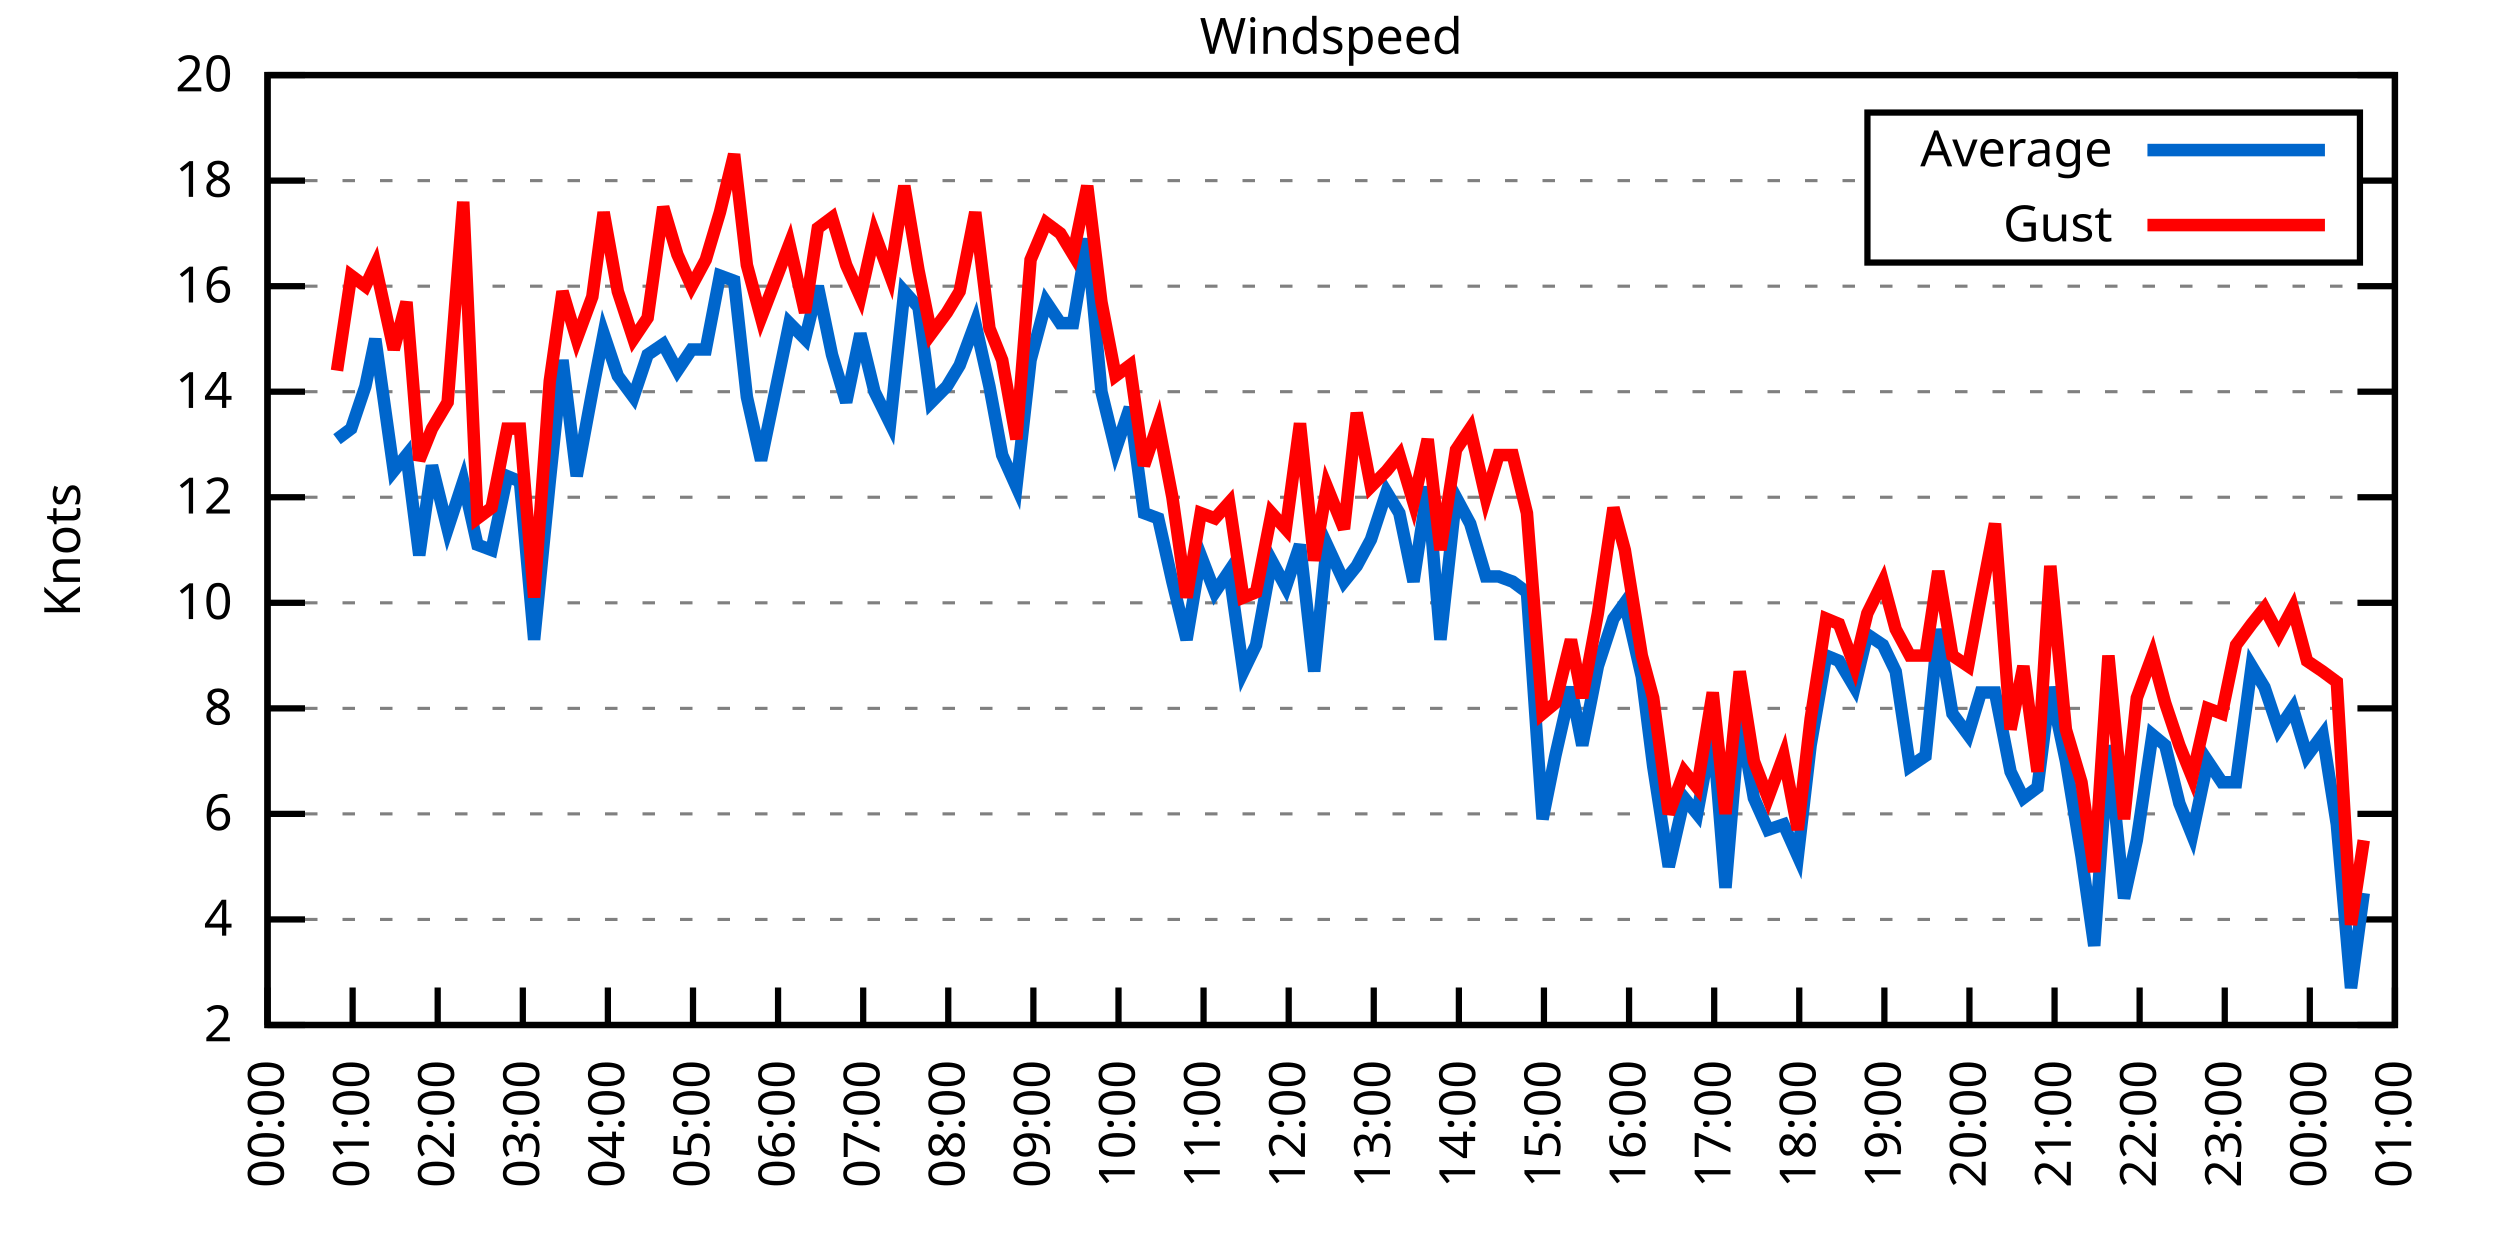
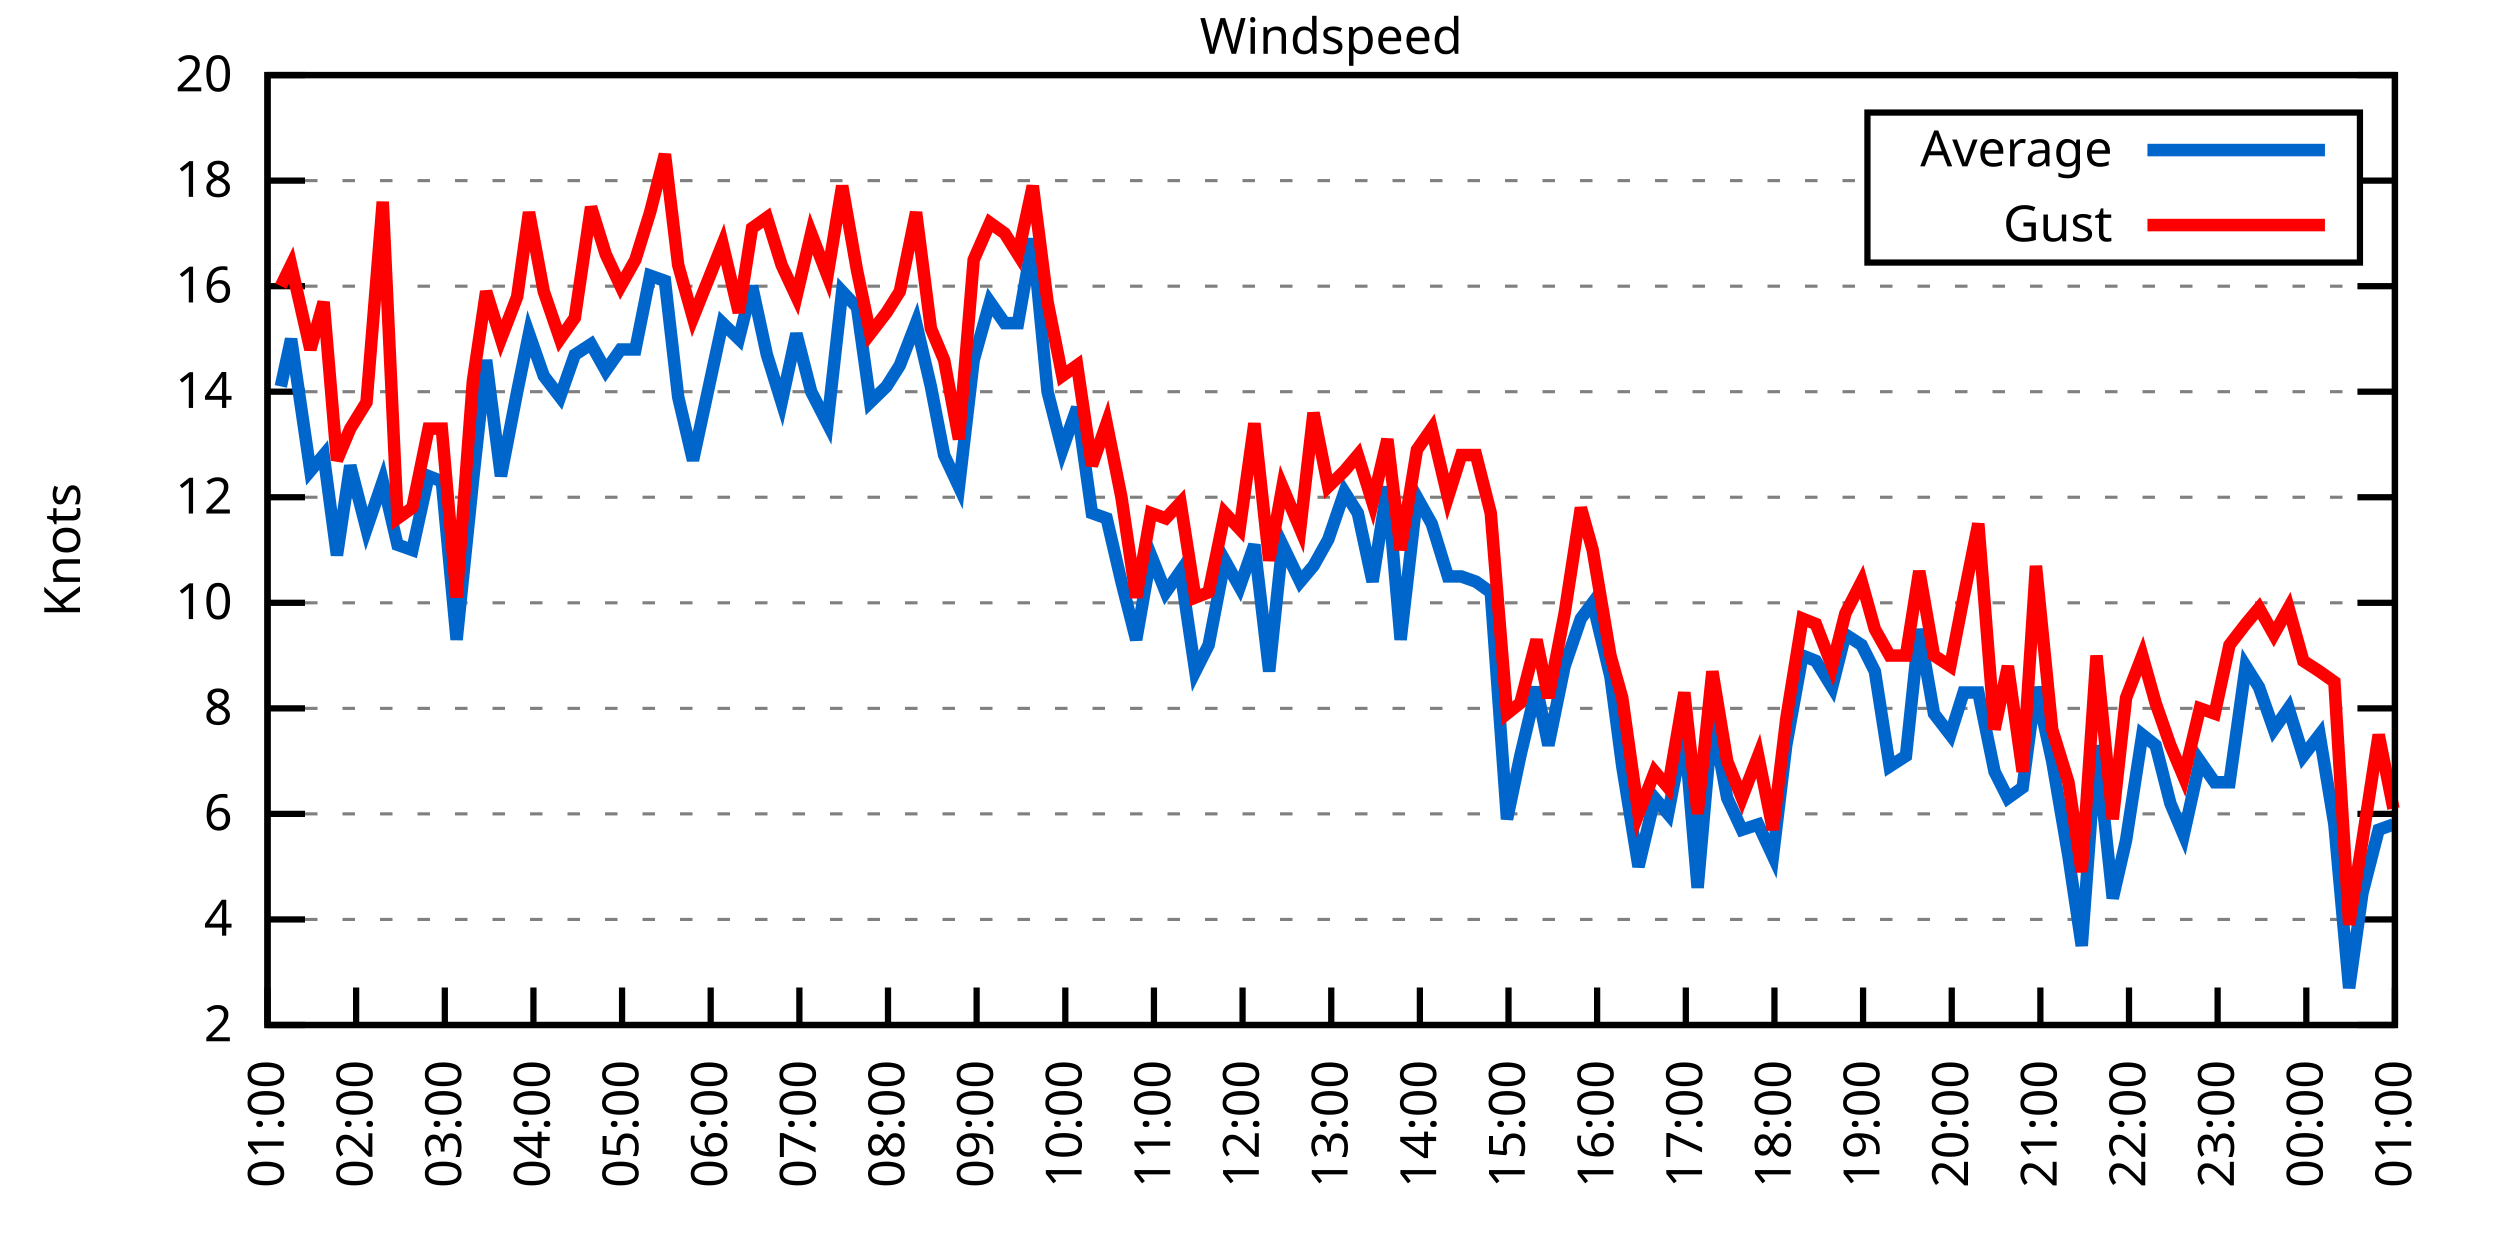
<svg xmlns="http://www.w3.org/2000/svg" xmlns:xlink="http://www.w3.org/1999/xlink" width="400" height="200" viewBox="0 0 400 200">
  <g id="gnuplot_canvas">
    <rect x="0" y="0" width="400" height="200" fill="none" />
    <defs>
      <circle id="gpDot" r="0.5" stroke-width="0.5" stroke="currentColor" />
      <path id="gpPt0" stroke-width="0.333" stroke="currentColor" d="M-1,0 h2 M0,-1 v2" />
      <path id="gpPt1" stroke-width="0.333" stroke="currentColor" d="M-1,-1 L1,1 M1,-1 L-1,1" />
      <path id="gpPt2" stroke-width="0.333" stroke="currentColor" d="M-1,0 L1,0 M0,-1 L0,1 M-1,-1 L1,1 M-1,1 L1,-1" />
      <rect id="gpPt3" stroke-width="0.333" stroke="currentColor" x="-1" y="-1" width="2" height="2" />
      <rect id="gpPt4" stroke-width="0.333" stroke="currentColor" fill="currentColor" x="-1" y="-1" width="2" height="2" />
      <circle id="gpPt5" stroke-width="0.333" stroke="currentColor" cx="0" cy="0" r="1" />
      <use xlink:href="#gpPt5" id="gpPt6" fill="currentColor" stroke="none" />
      <path id="gpPt7" stroke-width="0.333" stroke="currentColor" d="M0,-1.33 L-1.33,0.67 L1.33,0.67 z" />
      <use xlink:href="#gpPt7" id="gpPt8" fill="currentColor" stroke="none" />
      <use xlink:href="#gpPt7" id="gpPt9" stroke="currentColor" transform="rotate(180)" />
      <use xlink:href="#gpPt9" id="gpPt10" fill="currentColor" stroke="none" />
      <use xlink:href="#gpPt3" id="gpPt11" stroke="currentColor" transform="rotate(45)" />
      <use xlink:href="#gpPt11" id="gpPt12" fill="currentColor" stroke="none" />
      <path id="gpPt13" stroke-width="0.333" stroke="currentColor" d="M0,1.330 L1.265,0.411 L0.782,-1.067 L-0.782,-1.076 L-1.265,0.411 z" />
      <use xlink:href="#gpPt13" id="gpPt14" fill="currentColor" stroke="none" />
      <filter id="textbox" filterUnits="objectBoundingBox" x="0" y="0" height="1" width="1">
        <feFlood flood-color="white" flood-opacity="1" result="bgnd" />
        <feComposite in="SourceGraphic" in2="bgnd" operator="atop" />
      </filter>
      <filter id="greybox" filterUnits="objectBoundingBox" x="0" y="0" height="1" width="1">
        <feFlood flood-color="lightgrey" flood-opacity="1" result="grey" />
        <feComposite in="SourceGraphic" in2="grey" operator="atop" />
      </filter>
    </defs>
    <g fill="none" color="white" stroke="currentColor" stroke-width="1.00" stroke-linecap="butt" stroke-linejoin="miter">
</g>
    <g fill="none" color="black" stroke="currentColor" stroke-width="1.00" stroke-linecap="butt" stroke-linejoin="miter">
      <g stroke="none" shape-rendering="crispEdges">
        <polygon fill="rgb(255, 255, 255)" points="42.80,164.00 383.18,164.00 383.18,12.02 42.80,12.02 " />
      </g>
    </g>
    <g fill="none" color="black" stroke="currentColor" stroke-width="1.00" stroke-linecap="butt" stroke-linejoin="miter">
</g>
    <g fill="none" color="black" stroke="black" stroke-width="0.50" stroke-linecap="butt" stroke-linejoin="miter">
</g>
    <g fill="none" color="gray" stroke="currentColor" stroke-width="0.50" stroke-linecap="butt" stroke-linejoin="miter">
      <path stroke="gray" stroke-dasharray="2,4" class="gridline" d="M42.80,164.00 L383.19,164.00  " />
    </g>
    <g fill="none" color="gray" stroke="gray" stroke-width="1.00" stroke-linecap="butt" stroke-linejoin="miter">
</g>
    <g fill="none" color="black" stroke="currentColor" stroke-width="1.00" stroke-linecap="butt" stroke-linejoin="miter">
      <path stroke="black" d="M42.80,164.00 L48.80,164.00 M383.19,164.00 L377.19,164.00  " />
      <g transform="translate(37.20,166.60)" stroke="none" fill="black" font-family="Sans" font-size="8.00" text-anchor="end">
        <text>
          <tspan font-family="Sans"> 2</tspan>
        </text>
      </g>
    </g>
    <g fill="none" color="black" stroke="currentColor" stroke-width="1.00" stroke-linecap="butt" stroke-linejoin="miter">
</g>
    <g fill="none" color="black" stroke="black" stroke-width="0.50" stroke-linecap="butt" stroke-linejoin="miter">
</g>
    <g fill="none" color="gray" stroke="currentColor" stroke-width="0.50" stroke-linecap="butt" stroke-linejoin="miter">
      <path stroke="gray" stroke-dasharray="2,4" class="gridline" d="M42.80,147.11 L383.19,147.11  " />
    </g>
    <g fill="none" color="gray" stroke="gray" stroke-width="1.00" stroke-linecap="butt" stroke-linejoin="miter">
</g>
    <g fill="none" color="black" stroke="currentColor" stroke-width="1.00" stroke-linecap="butt" stroke-linejoin="miter">
      <path stroke="black" d="M42.80,147.11 L48.80,147.11 M383.19,147.11 L377.19,147.11  " />
      <g transform="translate(37.20,149.71)" stroke="none" fill="black" font-family="Sans" font-size="8.00" text-anchor="end">
        <text>
          <tspan font-family="Sans"> 4</tspan>
        </text>
      </g>
    </g>
    <g fill="none" color="black" stroke="currentColor" stroke-width="1.00" stroke-linecap="butt" stroke-linejoin="miter">
</g>
    <g fill="none" color="black" stroke="black" stroke-width="0.50" stroke-linecap="butt" stroke-linejoin="miter">
</g>
    <g fill="none" color="gray" stroke="currentColor" stroke-width="0.50" stroke-linecap="butt" stroke-linejoin="miter">
      <path stroke="gray" stroke-dasharray="2,4" class="gridline" d="M42.80,130.22 L383.19,130.22  " />
    </g>
    <g fill="none" color="gray" stroke="gray" stroke-width="1.00" stroke-linecap="butt" stroke-linejoin="miter">
</g>
    <g fill="none" color="black" stroke="currentColor" stroke-width="1.00" stroke-linecap="butt" stroke-linejoin="miter">
      <path stroke="black" d="M42.80,130.22 L48.80,130.22 M383.19,130.22 L377.19,130.22  " />
      <g transform="translate(37.20,132.82)" stroke="none" fill="black" font-family="Sans" font-size="8.00" text-anchor="end">
        <text>
          <tspan font-family="Sans"> 6</tspan>
        </text>
      </g>
    </g>
    <g fill="none" color="black" stroke="currentColor" stroke-width="1.00" stroke-linecap="butt" stroke-linejoin="miter">
</g>
    <g fill="none" color="black" stroke="black" stroke-width="0.50" stroke-linecap="butt" stroke-linejoin="miter">
</g>
    <g fill="none" color="gray" stroke="currentColor" stroke-width="0.50" stroke-linecap="butt" stroke-linejoin="miter">
      <path stroke="gray" stroke-dasharray="2,4" class="gridline" d="M42.80,113.34 L383.19,113.34  " />
    </g>
    <g fill="none" color="gray" stroke="gray" stroke-width="1.00" stroke-linecap="butt" stroke-linejoin="miter">
</g>
    <g fill="none" color="black" stroke="currentColor" stroke-width="1.00" stroke-linecap="butt" stroke-linejoin="miter">
      <path stroke="black" d="M42.80,113.34 L48.80,113.34 M383.19,113.34 L377.19,113.34  " />
      <g transform="translate(37.20,115.94)" stroke="none" fill="black" font-family="Sans" font-size="8.00" text-anchor="end">
        <text>
          <tspan font-family="Sans"> 8</tspan>
        </text>
      </g>
    </g>
    <g fill="none" color="black" stroke="currentColor" stroke-width="1.00" stroke-linecap="butt" stroke-linejoin="miter">
</g>
    <g fill="none" color="black" stroke="black" stroke-width="0.50" stroke-linecap="butt" stroke-linejoin="miter">
</g>
    <g fill="none" color="gray" stroke="currentColor" stroke-width="0.50" stroke-linecap="butt" stroke-linejoin="miter">
      <path stroke="gray" stroke-dasharray="2,4" class="gridline" d="M42.80,96.45 L383.19,96.45  " />
    </g>
    <g fill="none" color="gray" stroke="gray" stroke-width="1.00" stroke-linecap="butt" stroke-linejoin="miter">
</g>
    <g fill="none" color="black" stroke="currentColor" stroke-width="1.00" stroke-linecap="butt" stroke-linejoin="miter">
      <path stroke="black" d="M42.80,96.45 L48.80,96.45 M383.19,96.45 L377.19,96.45  " />
      <g transform="translate(37.20,99.05)" stroke="none" fill="black" font-family="Sans" font-size="8.00" text-anchor="end">
        <text>
          <tspan font-family="Sans"> 10</tspan>
        </text>
      </g>
    </g>
    <g fill="none" color="black" stroke="currentColor" stroke-width="1.00" stroke-linecap="butt" stroke-linejoin="miter">
</g>
    <g fill="none" color="black" stroke="black" stroke-width="0.50" stroke-linecap="butt" stroke-linejoin="miter">
</g>
    <g fill="none" color="gray" stroke="currentColor" stroke-width="0.50" stroke-linecap="butt" stroke-linejoin="miter">
      <path stroke="gray" stroke-dasharray="2,4" class="gridline" d="M42.80,79.56 L383.19,79.56  " />
    </g>
    <g fill="none" color="gray" stroke="gray" stroke-width="1.00" stroke-linecap="butt" stroke-linejoin="miter">
</g>
    <g fill="none" color="black" stroke="currentColor" stroke-width="1.00" stroke-linecap="butt" stroke-linejoin="miter">
      <path stroke="black" d="M42.80,79.56 L48.80,79.56 M383.19,79.56 L377.19,79.56  " />
      <g transform="translate(37.20,82.16)" stroke="none" fill="black" font-family="Sans" font-size="8.00" text-anchor="end">
        <text>
          <tspan font-family="Sans"> 12</tspan>
        </text>
      </g>
    </g>
    <g fill="none" color="black" stroke="currentColor" stroke-width="1.00" stroke-linecap="butt" stroke-linejoin="miter">
</g>
    <g fill="none" color="black" stroke="black" stroke-width="0.50" stroke-linecap="butt" stroke-linejoin="miter">
</g>
    <g fill="none" color="gray" stroke="currentColor" stroke-width="0.50" stroke-linecap="butt" stroke-linejoin="miter">
      <path stroke="gray" stroke-dasharray="2,4" class="gridline" d="M42.80,62.67 L383.19,62.67  " />
    </g>
    <g fill="none" color="gray" stroke="gray" stroke-width="1.00" stroke-linecap="butt" stroke-linejoin="miter">
</g>
    <g fill="none" color="black" stroke="currentColor" stroke-width="1.00" stroke-linecap="butt" stroke-linejoin="miter">
      <path stroke="black" d="M42.80,62.67 L48.80,62.67 M383.19,62.67 L377.19,62.67  " />
      <g transform="translate(37.20,65.27)" stroke="none" fill="black" font-family="Sans" font-size="8.00" text-anchor="end">
        <text>
          <tspan font-family="Sans"> 14</tspan>
        </text>
      </g>
    </g>
    <g fill="none" color="black" stroke="currentColor" stroke-width="1.00" stroke-linecap="butt" stroke-linejoin="miter">
</g>
    <g fill="none" color="black" stroke="black" stroke-width="0.50" stroke-linecap="butt" stroke-linejoin="miter">
</g>
    <g fill="none" color="gray" stroke="currentColor" stroke-width="0.50" stroke-linecap="butt" stroke-linejoin="miter">
      <path stroke="gray" stroke-dasharray="2,4" class="gridline" d="M42.80,45.79 L383.19,45.79  " />
    </g>
    <g fill="none" color="gray" stroke="gray" stroke-width="1.00" stroke-linecap="butt" stroke-linejoin="miter">
</g>
    <g fill="none" color="black" stroke="currentColor" stroke-width="1.00" stroke-linecap="butt" stroke-linejoin="miter">
      <path stroke="black" d="M42.80,45.79 L48.80,45.79 M383.19,45.79 L377.19,45.79  " />
      <g transform="translate(37.20,48.39)" stroke="none" fill="black" font-family="Sans" font-size="8.00" text-anchor="end">
        <text>
          <tspan font-family="Sans"> 16</tspan>
        </text>
      </g>
    </g>
    <g fill="none" color="black" stroke="currentColor" stroke-width="1.00" stroke-linecap="butt" stroke-linejoin="miter">
</g>
    <g fill="none" color="black" stroke="black" stroke-width="0.50" stroke-linecap="butt" stroke-linejoin="miter">
</g>
    <g fill="none" color="gray" stroke="currentColor" stroke-width="0.50" stroke-linecap="butt" stroke-linejoin="miter">
      <path stroke="gray" stroke-dasharray="2,4" class="gridline" d="M42.80,28.90 L298.79,28.90 M377.59,28.90 L383.19,28.90  " />
    </g>
    <g fill="none" color="gray" stroke="gray" stroke-width="1.00" stroke-linecap="butt" stroke-linejoin="miter">
</g>
    <g fill="none" color="black" stroke="currentColor" stroke-width="1.00" stroke-linecap="butt" stroke-linejoin="miter">
      <path stroke="black" d="M42.80,28.90 L48.80,28.90 M383.19,28.90 L377.19,28.90  " />
      <g transform="translate(37.20,31.50)" stroke="none" fill="black" font-family="Sans" font-size="8.00" text-anchor="end">
        <text>
          <tspan font-family="Sans"> 18</tspan>
        </text>
      </g>
    </g>
    <g fill="none" color="black" stroke="currentColor" stroke-width="1.00" stroke-linecap="butt" stroke-linejoin="miter">
</g>
    <g fill="none" color="black" stroke="black" stroke-width="0.50" stroke-linecap="butt" stroke-linejoin="miter">
</g>
    <g fill="none" color="gray" stroke="currentColor" stroke-width="0.50" stroke-linecap="butt" stroke-linejoin="miter">
      <path stroke="gray" stroke-dasharray="2,4" class="gridline" d="M42.80,12.01 L383.19,12.01  " />
    </g>
    <g fill="none" color="gray" stroke="gray" stroke-width="1.00" stroke-linecap="butt" stroke-linejoin="miter">
</g>
    <g fill="none" color="black" stroke="currentColor" stroke-width="1.00" stroke-linecap="butt" stroke-linejoin="miter">
      <path stroke="black" d="M42.80,12.01 L48.80,12.01 M383.19,12.01 L377.19,12.01  " />
      <g transform="translate(37.20,14.61)" stroke="none" fill="black" font-family="Sans" font-size="8.00" text-anchor="end">
        <text>
          <tspan font-family="Sans"> 20</tspan>
        </text>
      </g>
    </g>
    <g fill="none" color="black" stroke="currentColor" stroke-width="1.00" stroke-linecap="butt" stroke-linejoin="miter">
      <path stroke="black" d="M42.80,164.00 L42.80,158.00  " />
      <g transform="translate(45.40,169.60) rotate(270.00)" stroke="none" fill="black" font-family="Sans" font-size="8.00" text-anchor="end">
        <text>
-           <tspan font-family="Sans">00:00</tspan>
-         </text>
-       </g>
-     </g>
-     <g fill="none" color="black" stroke="currentColor" stroke-width="1.00" stroke-linecap="butt" stroke-linejoin="miter">
-       <path stroke="black" d="M56.42,164.00 L56.42,158.00  " />
-       <g transform="translate(59.02,169.60) rotate(270.00)" stroke="none" fill="black" font-family="Sans" font-size="8.00" text-anchor="end">
-         <text>
          <tspan font-family="Sans">01:00</tspan>
        </text>
      </g>
    </g>
    <g fill="none" color="black" stroke="currentColor" stroke-width="1.00" stroke-linecap="butt" stroke-linejoin="miter">
-       <path stroke="black" d="M70.03,164.00 L70.03,158.00  " />
-       <g transform="translate(72.63,169.60) rotate(270.00)" stroke="none" fill="black" font-family="Sans" font-size="8.00" text-anchor="end">
+       <path stroke="black" d="M56.98,164.00 L56.98,158.00  " />
+       <g transform="translate(59.58,169.60) rotate(270.00)" stroke="none" fill="black" font-family="Sans" font-size="8.00" text-anchor="end">
        <text>
          <tspan font-family="Sans">02:00</tspan>
        </text>
      </g>
    </g>
    <g fill="none" color="black" stroke="currentColor" stroke-width="1.00" stroke-linecap="butt" stroke-linejoin="miter">
-       <path stroke="black" d="M83.65,164.00 L83.65,158.00  " />
-       <g transform="translate(86.25,169.60) rotate(270.00)" stroke="none" fill="black" font-family="Sans" font-size="8.00" text-anchor="end">
+       <path stroke="black" d="M71.17,164.00 L71.17,158.00  " />
+       <g transform="translate(73.77,169.60) rotate(270.00)" stroke="none" fill="black" font-family="Sans" font-size="8.00" text-anchor="end">
        <text>
          <tspan font-family="Sans">03:00</tspan>
        </text>
      </g>
    </g>
    <g fill="none" color="black" stroke="currentColor" stroke-width="1.00" stroke-linecap="butt" stroke-linejoin="miter">
-       <path stroke="black" d="M97.26,164.00 L97.26,158.00  " />
-       <g transform="translate(99.86,169.60) rotate(270.00)" stroke="none" fill="black" font-family="Sans" font-size="8.00" text-anchor="end">
+       <path stroke="black" d="M85.35,164.00 L85.35,158.00  " />
+       <g transform="translate(87.95,169.60) rotate(270.00)" stroke="none" fill="black" font-family="Sans" font-size="8.00" text-anchor="end">
        <text>
          <tspan font-family="Sans">04:00</tspan>
        </text>
      </g>
    </g>
    <g fill="none" color="black" stroke="currentColor" stroke-width="1.00" stroke-linecap="butt" stroke-linejoin="miter">
-       <path stroke="black" d="M110.88,164.00 L110.88,158.00  " />
-       <g transform="translate(113.48,169.60) rotate(270.00)" stroke="none" fill="black" font-family="Sans" font-size="8.00" text-anchor="end">
+       <path stroke="black" d="M99.53,164.00 L99.53,158.00  " />
+       <g transform="translate(102.13,169.60) rotate(270.00)" stroke="none" fill="black" font-family="Sans" font-size="8.00" text-anchor="end">
        <text>
          <tspan font-family="Sans">05:00</tspan>
        </text>
      </g>
    </g>
    <g fill="none" color="black" stroke="currentColor" stroke-width="1.00" stroke-linecap="butt" stroke-linejoin="miter">
-       <path stroke="black" d="M124.49,164.00 L124.49,158.00  " />
-       <g transform="translate(127.09,169.60) rotate(270.00)" stroke="none" fill="black" font-family="Sans" font-size="8.00" text-anchor="end">
+       <path stroke="black" d="M113.71,164.00 L113.71,158.00  " />
+       <g transform="translate(116.31,169.60) rotate(270.00)" stroke="none" fill="black" font-family="Sans" font-size="8.00" text-anchor="end">
        <text>
          <tspan font-family="Sans">06:00</tspan>
        </text>
      </g>
    </g>
    <g fill="none" color="black" stroke="currentColor" stroke-width="1.00" stroke-linecap="butt" stroke-linejoin="miter">
-       <path stroke="black" d="M138.11,164.00 L138.11,158.00  " />
-       <g transform="translate(140.71,169.60) rotate(270.00)" stroke="none" fill="black" font-family="Sans" font-size="8.00" text-anchor="end">
+       <path stroke="black" d="M127.90,164.00 L127.90,158.00  " />
+       <g transform="translate(130.50,169.60) rotate(270.00)" stroke="none" fill="black" font-family="Sans" font-size="8.00" text-anchor="end">
        <text>
          <tspan font-family="Sans">07:00</tspan>
        </text>
      </g>
    </g>
    <g fill="none" color="black" stroke="currentColor" stroke-width="1.00" stroke-linecap="butt" stroke-linejoin="miter">
-       <path stroke="black" d="M151.72,164.00 L151.72,158.00  " />
-       <g transform="translate(154.32,169.60) rotate(270.00)" stroke="none" fill="black" font-family="Sans" font-size="8.00" text-anchor="end">
+       <path stroke="black" d="M142.08,164.00 L142.08,158.00  " />
+       <g transform="translate(144.68,169.60) rotate(270.00)" stroke="none" fill="black" font-family="Sans" font-size="8.00" text-anchor="end">
        <text>
          <tspan font-family="Sans">08:00</tspan>
        </text>
      </g>
    </g>
    <g fill="none" color="black" stroke="currentColor" stroke-width="1.00" stroke-linecap="butt" stroke-linejoin="miter">
-       <path stroke="black" d="M165.34,164.00 L165.34,158.00  " />
-       <g transform="translate(167.94,169.60) rotate(270.00)" stroke="none" fill="black" font-family="Sans" font-size="8.00" text-anchor="end">
+       <path stroke="black" d="M156.26,164.00 L156.26,158.00  " />
+       <g transform="translate(158.86,169.60) rotate(270.00)" stroke="none" fill="black" font-family="Sans" font-size="8.00" text-anchor="end">
        <text>
          <tspan font-family="Sans">09:00</tspan>
        </text>
      </g>
    </g>
    <g fill="none" color="black" stroke="currentColor" stroke-width="1.00" stroke-linecap="butt" stroke-linejoin="miter">
-       <path stroke="black" d="M178.96,164.00 L178.96,158.00  " />
-       <g transform="translate(181.56,169.60) rotate(270.00)" stroke="none" fill="black" font-family="Sans" font-size="8.00" text-anchor="end">
+       <path stroke="black" d="M170.45,164.00 L170.45,158.00  " />
+       <g transform="translate(173.05,169.60) rotate(270.00)" stroke="none" fill="black" font-family="Sans" font-size="8.00" text-anchor="end">
        <text>
          <tspan font-family="Sans">10:00</tspan>
        </text>
      </g>
    </g>
    <g fill="none" color="black" stroke="currentColor" stroke-width="1.00" stroke-linecap="butt" stroke-linejoin="miter">
-       <path stroke="black" d="M192.57,164.00 L192.57,158.00  " />
-       <g transform="translate(195.17,169.60) rotate(270.00)" stroke="none" fill="black" font-family="Sans" font-size="8.00" text-anchor="end">
+       <path stroke="black" d="M184.63,164.00 L184.63,158.00  " />
+       <g transform="translate(187.23,169.60) rotate(270.00)" stroke="none" fill="black" font-family="Sans" font-size="8.00" text-anchor="end">
        <text>
          <tspan font-family="Sans">11:00</tspan>
        </text>
      </g>
    </g>
    <g fill="none" color="black" stroke="currentColor" stroke-width="1.00" stroke-linecap="butt" stroke-linejoin="miter">
-       <path stroke="black" d="M206.19,164.00 L206.19,158.00  " />
-       <g transform="translate(208.79,169.60) rotate(270.00)" stroke="none" fill="black" font-family="Sans" font-size="8.00" text-anchor="end">
+       <path stroke="black" d="M198.81,164.00 L198.81,158.00  " />
+       <g transform="translate(201.41,169.60) rotate(270.00)" stroke="none" fill="black" font-family="Sans" font-size="8.00" text-anchor="end">
        <text>
          <tspan font-family="Sans">12:00</tspan>
        </text>
      </g>
    </g>
    <g fill="none" color="black" stroke="currentColor" stroke-width="1.00" stroke-linecap="butt" stroke-linejoin="miter">
-       <path stroke="black" d="M219.80,164.00 L219.80,158.00  " />
-       <g transform="translate(222.40,169.60) rotate(270.00)" stroke="none" fill="black" font-family="Sans" font-size="8.00" text-anchor="end">
+       <path stroke="black" d="M213.00,164.00 L213.00,158.00  " />
+       <g transform="translate(215.60,169.60) rotate(270.00)" stroke="none" fill="black" font-family="Sans" font-size="8.00" text-anchor="end">
        <text>
          <tspan font-family="Sans">13:00</tspan>
        </text>
      </g>
    </g>
    <g fill="none" color="black" stroke="currentColor" stroke-width="1.00" stroke-linecap="butt" stroke-linejoin="miter">
-       <path stroke="black" d="M233.42,164.00 L233.42,158.00  " />
-       <g transform="translate(236.02,169.60) rotate(270.00)" stroke="none" fill="black" font-family="Sans" font-size="8.00" text-anchor="end">
+       <path stroke="black" d="M227.18,164.00 L227.18,158.00  " />
+       <g transform="translate(229.78,169.60) rotate(270.00)" stroke="none" fill="black" font-family="Sans" font-size="8.00" text-anchor="end">
        <text>
          <tspan font-family="Sans">14:00</tspan>
        </text>
      </g>
    </g>
    <g fill="none" color="black" stroke="currentColor" stroke-width="1.00" stroke-linecap="butt" stroke-linejoin="miter">
-       <path stroke="black" d="M247.03,164.00 L247.03,158.00  " />
-       <g transform="translate(249.63,169.60) rotate(270.00)" stroke="none" fill="black" font-family="Sans" font-size="8.00" text-anchor="end">
+       <path stroke="black" d="M241.36,164.00 L241.36,158.00  " />
+       <g transform="translate(243.96,169.60) rotate(270.00)" stroke="none" fill="black" font-family="Sans" font-size="8.00" text-anchor="end">
        <text>
          <tspan font-family="Sans">15:00</tspan>
        </text>
      </g>
    </g>
    <g fill="none" color="black" stroke="currentColor" stroke-width="1.00" stroke-linecap="butt" stroke-linejoin="miter">
-       <path stroke="black" d="M260.65,164.00 L260.65,158.00  " />
-       <g transform="translate(263.25,169.60) rotate(270.00)" stroke="none" fill="black" font-family="Sans" font-size="8.00" text-anchor="end">
+       <path stroke="black" d="M255.54,164.00 L255.54,158.00  " />
+       <g transform="translate(258.14,169.60) rotate(270.00)" stroke="none" fill="black" font-family="Sans" font-size="8.00" text-anchor="end">
        <text>
          <tspan font-family="Sans">16:00</tspan>
        </text>
      </g>
    </g>
    <g fill="none" color="black" stroke="currentColor" stroke-width="1.00" stroke-linecap="butt" stroke-linejoin="miter">
-       <path stroke="black" d="M274.27,164.00 L274.27,158.00  " />
-       <g transform="translate(276.87,169.60) rotate(270.00)" stroke="none" fill="black" font-family="Sans" font-size="8.00" text-anchor="end">
+       <path stroke="black" d="M269.73,164.00 L269.73,158.00  " />
+       <g transform="translate(272.33,169.60) rotate(270.00)" stroke="none" fill="black" font-family="Sans" font-size="8.00" text-anchor="end">
        <text>
          <tspan font-family="Sans">17:00</tspan>
        </text>
      </g>
    </g>
    <g fill="none" color="black" stroke="currentColor" stroke-width="1.00" stroke-linecap="butt" stroke-linejoin="miter">
-       <path stroke="black" d="M287.88,164.00 L287.88,158.00  " />
-       <g transform="translate(290.48,169.60) rotate(270.00)" stroke="none" fill="black" font-family="Sans" font-size="8.00" text-anchor="end">
+       <path stroke="black" d="M283.91,164.00 L283.91,158.00  " />
+       <g transform="translate(286.51,169.60) rotate(270.00)" stroke="none" fill="black" font-family="Sans" font-size="8.00" text-anchor="end">
        <text>
          <tspan font-family="Sans">18:00</tspan>
        </text>
      </g>
    </g>
    <g fill="none" color="black" stroke="currentColor" stroke-width="1.00" stroke-linecap="butt" stroke-linejoin="miter">
-       <path stroke="black" d="M301.50,164.00 L301.50,158.00  " />
-       <g transform="translate(304.10,169.60) rotate(270.00)" stroke="none" fill="black" font-family="Sans" font-size="8.00" text-anchor="end">
+       <path stroke="black" d="M298.09,164.00 L298.09,158.00  " />
+       <g transform="translate(300.69,169.60) rotate(270.00)" stroke="none" fill="black" font-family="Sans" font-size="8.00" text-anchor="end">
        <text>
          <tspan font-family="Sans">19:00</tspan>
        </text>
      </g>
    </g>
    <g fill="none" color="black" stroke="currentColor" stroke-width="1.00" stroke-linecap="butt" stroke-linejoin="miter">
-       <path stroke="black" d="M315.11,164.00 L315.11,158.00  " />
-       <g transform="translate(317.71,169.60) rotate(270.00)" stroke="none" fill="black" font-family="Sans" font-size="8.00" text-anchor="end">
+       <path stroke="black" d="M312.28,164.00 L312.28,158.00  " />
+       <g transform="translate(314.88,169.60) rotate(270.00)" stroke="none" fill="black" font-family="Sans" font-size="8.00" text-anchor="end">
        <text>
          <tspan font-family="Sans">20:00</tspan>
        </text>
      </g>
    </g>
    <g fill="none" color="black" stroke="currentColor" stroke-width="1.00" stroke-linecap="butt" stroke-linejoin="miter">
-       <path stroke="black" d="M328.73,164.00 L328.73,158.00  " />
-       <g transform="translate(331.33,169.60) rotate(270.00)" stroke="none" fill="black" font-family="Sans" font-size="8.00" text-anchor="end">
+       <path stroke="black" d="M326.46,164.00 L326.46,158.00  " />
+       <g transform="translate(329.06,169.60) rotate(270.00)" stroke="none" fill="black" font-family="Sans" font-size="8.00" text-anchor="end">
        <text>
          <tspan font-family="Sans">21:00</tspan>
        </text>
      </g>
    </g>
    <g fill="none" color="black" stroke="currentColor" stroke-width="1.00" stroke-linecap="butt" stroke-linejoin="miter">
-       <path stroke="black" d="M342.34,164.00 L342.34,158.00  " />
-       <g transform="translate(344.94,169.60) rotate(270.00)" stroke="none" fill="black" font-family="Sans" font-size="8.00" text-anchor="end">
+       <path stroke="black" d="M340.64,164.00 L340.64,158.00  " />
+       <g transform="translate(343.24,169.60) rotate(270.00)" stroke="none" fill="black" font-family="Sans" font-size="8.00" text-anchor="end">
        <text>
          <tspan font-family="Sans">22:00</tspan>
        </text>
      </g>
    </g>
    <g fill="none" color="black" stroke="currentColor" stroke-width="1.00" stroke-linecap="butt" stroke-linejoin="miter">
-       <path stroke="black" d="M355.96,164.00 L355.96,158.00  " />
-       <g transform="translate(358.56,169.60) rotate(270.00)" stroke="none" fill="black" font-family="Sans" font-size="8.00" text-anchor="end">
+       <path stroke="black" d="M354.82,164.00 L354.82,158.00  " />
+       <g transform="translate(357.42,169.60) rotate(270.00)" stroke="none" fill="black" font-family="Sans" font-size="8.00" text-anchor="end">
        <text>
          <tspan font-family="Sans">23:00</tspan>
        </text>
      </g>
    </g>
    <g fill="none" color="black" stroke="currentColor" stroke-width="1.00" stroke-linecap="butt" stroke-linejoin="miter">
-       <path stroke="black" d="M369.57,164.00 L369.57,158.00  " />
-       <g transform="translate(372.17,169.60) rotate(270.00)" stroke="none" fill="black" font-family="Sans" font-size="8.00" text-anchor="end">
+       <path stroke="black" d="M369.01,164.00 L369.01,158.00  " />
+       <g transform="translate(371.61,169.60) rotate(270.00)" stroke="none" fill="black" font-family="Sans" font-size="8.00" text-anchor="end">
        <text>
          <tspan font-family="Sans">00:00</tspan>
        </text>
      </g>
    </g>
    <g fill="none" color="black" stroke="currentColor" stroke-width="1.00" stroke-linecap="butt" stroke-linejoin="miter">
      <path stroke="black" d="M383.19,164.00 L383.19,158.00  " />
      <g transform="translate(385.79,169.60) rotate(270.00)" stroke="none" fill="black" font-family="Sans" font-size="8.00" text-anchor="end">
        <text>
          <tspan font-family="Sans">01:00</tspan>
        </text>
      </g>
    </g>
    <g fill="none" color="black" stroke="currentColor" stroke-width="1.00" stroke-linecap="butt" stroke-linejoin="miter">
</g>
    <g fill="none" color="black" stroke="currentColor" stroke-width="1.00" stroke-linecap="butt" stroke-linejoin="miter">
      <path stroke="black" d="M42.80,12.01 L42.80,164.00 L383.19,164.00 L383.19,12.01 L42.80,12.01 Z  " />
    </g>
    <g fill="none" color="black" stroke="currentColor" stroke-width="1.00" stroke-linecap="butt" stroke-linejoin="miter">
</g>
    <g fill="none" color="black" stroke="currentColor" stroke-width="1.00" stroke-linecap="butt" stroke-linejoin="miter">
      <path stroke="black" d="M298.79,42.01 L298.79,18.01 L377.59,18.01 L377.59,42.01 L298.79,42.01 Z  " />
    </g>
    <g id="Windspeed_plot_1">
      <g fill="none" color="white" stroke="black" stroke-width="2.00" stroke-linecap="butt" stroke-linejoin="miter">
</g>
      <g fill="none" color="black" stroke="currentColor" stroke-width="2.00" stroke-linecap="butt" stroke-linejoin="miter">
        <g transform="translate(337.99,26.61)" stroke="none" fill="black" font-family="Sans" font-size="8.00" text-anchor="end">
          <text>
            <tspan font-family="Sans">Average</tspan>
          </text>
        </g>
      </g>
      <g fill="none" color="black" stroke="currentColor" stroke-width="2.00" stroke-linecap="butt" stroke-linejoin="miter">
-         <path stroke="rgb(  0, 102, 204)" d="M343.59,24.01 L371.99,24.01 M53.92,70.27 L56.19,68.58 L58.46,61.83 L60.05,54.23 L63.00,75.34 L65.04,72.81   L67.08,88.85 L69.12,74.49 L71.62,84.63 L74.12,77.03 L76.39,87.16 L78.65,88.00 L81.15,76.18 L83.19,77.03   L85.46,102.36 L87.96,77.03 L90.00,57.61 L92.27,76.18 L94.77,62.67 L96.58,53.39 L98.85,60.14 L101.35,63.52   L103.62,56.76 L106.11,55.07 L108.38,59.30 L110.65,55.92 L112.92,55.92 L115.19,44.10 L117.46,44.94 L119.50,63.52   L121.77,73.65 L126.31,51.70 L128.81,54.23 L130.85,45.79 L133.12,56.76 L135.39,64.36 L137.66,53.39 L139.92,62.67   L142.42,67.74 L144.69,46.63 L146.96,49.16 L149.00,64.36 L151.50,61.83 L153.54,58.45 L156.04,51.70 L158.31,61.83   L160.35,72.81 L162.62,77.87 L164.89,57.61 L167.38,48.32 L169.65,51.70 L171.69,51.70 L173.96,38.19 L176.23,62.67   L178.50,71.96 L180.77,65.21 L183.04,82.09 L185.31,82.94 L187.58,93.07 L189.85,102.36 L192.12,88.85 L194.39,94.76   L196.66,91.38 L198.93,107.43 L200.97,103.20 L203.46,89.69 L205.73,93.92 L208.00,87.16 L210.27,107.43 L212.31,87.16   L215.04,93.07 L217.08,90.54 L219.35,86.32 L221.85,78.72 L223.89,82.09 L226.16,93.07 L228.43,77.87 L230.47,102.36   L232.96,79.56 L235.23,83.78 L237.73,92.23 L239.77,92.23 L242.04,93.07 L244.31,94.76 L246.81,131.07 L248.85,120.94   L251.35,109.96 L253.16,119.25 L255.66,106.58 L258.15,98.98 L259.97,96.45 L262.69,108.27 L264.51,122.62 L267.00,138.67   L269.50,127.69 L271.54,130.22 L274.04,116.71 L276.08,142.05 L278.35,115.03 L280.62,127.69 L282.89,132.76 L285.38,131.91   L287.65,136.98 L289.70,119.25 L292.19,104.89 L294.23,105.74 L296.73,109.96 L298.77,101.52 L301.27,103.20 L303.31,107.43   L305.58,122.62 L308.08,120.94 L310.12,100.67 L312.39,114.18 L314.89,117.56 L316.93,110.80 L319.20,110.80 L321.69,123.47   L323.74,127.69 L326.00,126.00 L328.05,109.96 L330.54,121.78 L333.04,136.98 L335.08,151.33 L337.35,119.25 L339.85,143.73   L341.89,134.45 L344.39,117.56 L346.43,119.25 L348.70,128.54 L350.74,133.60 L353.24,121.78 L355.50,125.16 L357.77,125.16   L360.27,106.58 L362.31,109.96 L364.58,116.71 L366.85,113.34 L369.12,120.94 L371.62,117.56 L373.89,131.91 L376.16,158.09   L378.20,142.89  " />
+         <path stroke="rgb(  0, 102, 204)" d="M343.59,24.01 L371.99,24.01 M44.93,61.83 L46.58,54.23 L49.66,75.34 L51.78,72.81 L53.91,88.85 L56.04,74.49   L58.64,84.63 L61.24,77.03 L63.60,87.16 L65.97,88.00 L68.57,76.18 L70.69,77.03 L73.06,102.36 L75.66,77.03   L77.78,57.61 L80.15,76.18 L82.75,62.67 L84.64,53.39 L87.00,60.14 L89.60,63.52 L91.97,56.76 L94.57,55.07   L96.93,59.30 L99.30,55.92 L101.66,55.92 L104.02,44.10 L106.39,44.94 L108.51,63.52 L110.88,73.65 L115.61,51.70   L118.21,54.23 L120.33,45.79 L122.70,56.76 L125.06,64.36 L127.42,53.39 L129.79,62.67 L132.39,67.74 L134.75,46.63   L137.12,49.16 L139.24,64.36 L141.84,61.83 L143.97,58.45 L146.57,51.70 L148.94,61.83 L151.06,72.81 L153.43,77.87   L155.79,57.61 L158.39,48.32 L160.75,51.70 L162.88,51.70 L165.25,38.19 L167.61,62.67 L169.97,71.96 L172.34,65.21   L174.70,82.09 L177.06,82.94 L179.43,93.07 L181.79,102.36 L184.16,88.85 L186.52,94.76 L188.88,91.38 L191.25,107.43   L193.38,103.20 L195.98,89.69 L198.34,93.92 L200.70,87.16 L203.07,107.43 L205.19,87.16 L208.03,93.07 L210.16,90.54   L212.52,86.32 L215.12,78.72 L217.25,82.09 L219.61,93.07 L221.98,77.87 L224.10,102.36 L226.71,79.56 L229.07,83.78   L231.67,92.23 L233.80,92.23 L236.16,93.07 L238.52,94.76 L241.12,131.07 L243.25,120.94 L245.85,109.96 L247.74,119.25   L250.34,106.58 L252.94,98.98 L254.83,96.45 L257.67,108.27 L259.56,122.62 L262.16,138.67 L264.76,127.69 L266.89,130.22   L269.49,116.71 L271.62,142.05 L273.98,115.03 L276.35,127.69 L278.71,132.76 L281.31,131.91 L283.67,136.98 L285.80,119.25   L288.40,104.89 L290.53,105.74 L293.13,109.96 L295.26,101.52 L297.86,103.20 L299.98,107.43 L302.35,122.62 L304.95,120.94   L307.08,100.67 L309.44,114.18 L312.04,117.56 L314.17,110.80 L316.53,110.80 L319.13,123.47 L321.26,127.69 L323.62,126.00   L325.75,109.96 L328.35,121.78 L330.95,136.98 L333.08,151.33 L335.44,119.25 L338.04,143.73 L340.17,134.45 L342.77,117.56   L344.90,119.25 L347.26,128.54 L349.39,133.60 L351.99,121.78 L354.35,125.16 L356.72,125.16 L359.32,106.58 L361.44,109.96   L363.81,116.71 L366.17,113.34 L368.53,120.94 L371.13,117.56 L373.50,131.91 L375.86,158.09 L377.99,142.89 L380.59,132.76   L382.95,131.91  " />
      </g>
    </g>
    <g id="Windspeed_plot_2">
      <g fill="none" color="black" stroke="currentColor" stroke-width="2.00" stroke-linecap="butt" stroke-linejoin="miter">
        <g transform="translate(337.99,38.61)" stroke="none" fill="black" font-family="Sans" font-size="8.00" text-anchor="end">
          <text>
            <tspan font-family="Sans">Gust</tspan>
          </text>
        </g>
      </g>
      <g fill="none" color="black" stroke="currentColor" stroke-width="2.00" stroke-linecap="butt" stroke-linejoin="miter">
-         <path stroke="rgb(255,   0,   0)" d="M343.59,36.01 L371.99,36.01 M53.92,59.30 L56.19,44.10 L58.46,45.79 L60.05,42.41 L63.00,55.92 L65.04,48.32   L67.08,73.65 L69.12,68.58 L71.62,64.36 L74.12,32.28 L76.39,82.94 L78.65,81.25 L81.15,68.58 L83.19,68.58   L85.46,95.60 L87.96,60.98 L90.00,46.63 L92.27,54.23 L94.77,47.47 L96.58,33.96 L98.85,46.63 L101.35,54.23   L103.62,50.85 L106.11,33.12 L108.38,40.72 L110.65,45.79 L112.92,41.56 L115.19,33.96 L117.46,24.68 L119.50,42.41   L121.77,50.85 L126.31,39.03 L128.81,50.01 L130.85,36.50 L133.12,34.81 L135.39,42.41 L137.66,47.47 L139.92,37.34   L142.42,44.10 L144.69,29.74 L146.96,43.25 L149.00,53.39 L151.50,50.01 L153.54,46.63 L156.04,33.96 L158.31,52.54   L160.35,57.61 L162.62,70.27 L164.89,41.56 L167.38,35.65 L169.65,37.34 L171.69,40.72 L173.96,29.74 L176.23,48.32   L178.50,60.14 L180.77,58.45 L183.04,74.49 L185.31,67.74 L187.58,79.56 L189.85,95.60 L192.12,82.09 L194.39,82.94   L196.66,80.41 L198.93,95.60 L200.97,94.76 L203.46,82.09 L205.73,84.63 L208.00,67.74 L210.27,89.69 L212.31,77.87   L215.04,84.63 L217.08,66.05 L219.35,77.87 L221.85,75.34 L223.89,72.81 L226.16,80.41 L228.43,70.27 L230.47,88.00   L232.96,71.96 L235.23,68.58 L237.73,79.56 L239.77,72.81 L242.04,72.81 L244.31,82.09 L246.81,114.18 L248.85,112.49   L251.35,102.36 L253.16,111.65 L255.66,98.14 L258.15,81.25 L259.97,88.00 L262.69,104.89 L264.51,111.65 L267.00,130.22   L269.50,123.47 L271.54,126.00 L274.04,110.80 L276.08,130.22 L278.35,107.43 L280.62,121.78 L282.89,127.69 L285.38,120.94   L287.65,132.76 L289.70,115.03 L292.19,98.98 L294.23,99.83 L296.73,106.58 L298.77,98.14 L301.27,93.07 L303.31,100.67   L305.58,104.89 L308.08,104.89 L310.12,91.38 L312.39,104.89 L314.89,106.58 L316.93,95.60 L319.20,83.78 L321.69,116.71   L323.74,106.58 L326.00,123.47 L328.05,90.54 L330.54,116.71 L333.04,125.16 L335.08,139.51 L337.35,104.89 L339.85,131.07   L341.89,111.65 L344.39,104.89 L346.43,112.49 L348.70,119.25 L350.74,124.31 L353.24,113.34 L355.50,114.18 L357.77,103.20   L360.27,99.83 L362.31,97.29 L364.58,101.52 L366.85,97.29 L369.12,105.74 L371.62,107.43 L373.89,109.11 L376.16,147.96   L378.20,134.45  " />
+         <path stroke="rgb(255,   0,   0)" d="M343.59,36.01 L371.99,36.01 M44.93,45.79 L46.58,42.41 L49.66,55.92 L51.78,48.32 L53.91,73.65 L56.04,68.58   L58.64,64.36 L61.24,32.28 L63.60,82.94 L65.97,81.25 L68.57,68.58 L70.69,68.58 L73.06,95.60 L75.66,60.98   L77.78,46.63 L80.15,54.23 L82.75,47.47 L84.64,33.96 L87.00,46.63 L89.60,54.23 L91.97,50.85 L94.57,33.12   L96.93,40.72 L99.30,45.79 L101.66,41.56 L104.02,33.96 L106.39,24.68 L108.51,42.41 L110.88,50.85 L115.61,39.03   L118.21,50.01 L120.33,36.50 L122.70,34.81 L125.06,42.41 L127.42,47.47 L129.79,37.34 L132.39,44.10 L134.75,29.74   L137.12,43.25 L139.24,53.39 L141.84,50.01 L143.97,46.63 L146.57,33.96 L148.94,52.54 L151.06,57.61 L153.43,70.27   L155.79,41.56 L158.39,35.65 L160.75,37.34 L162.88,40.72 L165.25,29.74 L167.61,48.32 L169.97,60.14 L172.34,58.45   L174.70,74.49 L177.06,67.74 L179.43,79.56 L181.79,95.60 L184.16,82.09 L186.52,82.94 L188.88,80.41 L191.25,95.60   L193.38,94.76 L195.98,82.09 L198.34,84.63 L200.70,67.74 L203.07,89.69 L205.19,77.87 L208.03,84.63 L210.16,66.05   L212.52,77.87 L215.12,75.34 L217.25,72.81 L219.61,80.41 L221.98,70.27 L224.10,88.00 L226.71,71.96 L229.07,68.58   L231.67,79.56 L233.80,72.81 L236.16,72.81 L238.52,82.09 L241.12,114.18 L243.25,112.49 L245.85,102.36 L247.74,111.65   L250.34,98.14 L252.94,81.25 L254.83,88.00 L257.67,104.89 L259.56,111.65 L262.16,130.22 L264.76,123.47 L266.89,126.00   L269.49,110.80 L271.62,130.22 L273.98,107.43 L276.35,121.78 L278.71,127.69 L281.31,120.94 L283.67,132.76 L285.80,115.03   L288.40,98.98 L290.53,99.83 L293.13,106.58 L295.26,98.14 L297.86,93.07 L299.98,100.67 L302.35,104.89 L304.95,104.89   L307.08,91.38 L309.44,104.89 L312.04,106.58 L314.17,95.60 L316.53,83.78 L319.13,116.71 L321.26,106.58 L323.62,123.47   L325.75,90.54 L328.35,116.71 L330.95,125.16 L333.08,139.51 L335.44,104.89 L338.04,131.07 L340.17,111.65 L342.77,104.89   L344.90,112.49 L347.26,119.25 L349.39,124.31 L351.99,113.34 L354.35,114.18 L356.72,103.20 L359.32,99.83 L361.44,97.29   L363.81,101.52 L366.17,97.29 L368.53,105.74 L371.13,107.43 L373.50,109.11 L375.86,147.96 L377.99,134.45 L380.59,117.56   L382.95,129.38  " />
      </g>
    </g>
    <g fill="none" color="black" stroke="currentColor" stroke-width="2.00" stroke-linecap="butt" stroke-linejoin="miter">
</g>
    <g fill="none" color="black" stroke="black" stroke-width="1.00" stroke-linecap="butt" stroke-linejoin="miter">
</g>
    <g fill="none" color="black" stroke="currentColor" stroke-width="1.00" stroke-linecap="butt" stroke-linejoin="miter">
      <path stroke="black" d="M42.80,12.01 L42.80,164.00 L383.19,164.00 L383.19,12.01 L42.80,12.01 Z  " />
      <g transform="translate(12.80,88.01) rotate(270.00)" stroke="none" fill="black" font-family="Sans" font-size="8.00" text-anchor="middle">
        <text>
          <tspan font-family="Sans">Knots</tspan>
        </text>
      </g>
    </g>
    <g fill="none" color="black" stroke="currentColor" stroke-width="1.00" stroke-linecap="butt" stroke-linejoin="miter">
</g>
    <g fill="none" color="black" stroke="currentColor" stroke-width="1.00" stroke-linecap="butt" stroke-linejoin="miter">
      <g transform="translate(212.99,8.61)" stroke="none" fill="black" font-family="Sans" font-size="8.00" text-anchor="middle">
        <text>
          <tspan font-family="Sans">Windspeed</tspan>
        </text>
      </g>
    </g>
    <g fill="none" color="black" stroke="currentColor" stroke-width="1.00" stroke-linecap="butt" stroke-linejoin="miter">
</g>
  </g>
</svg>
